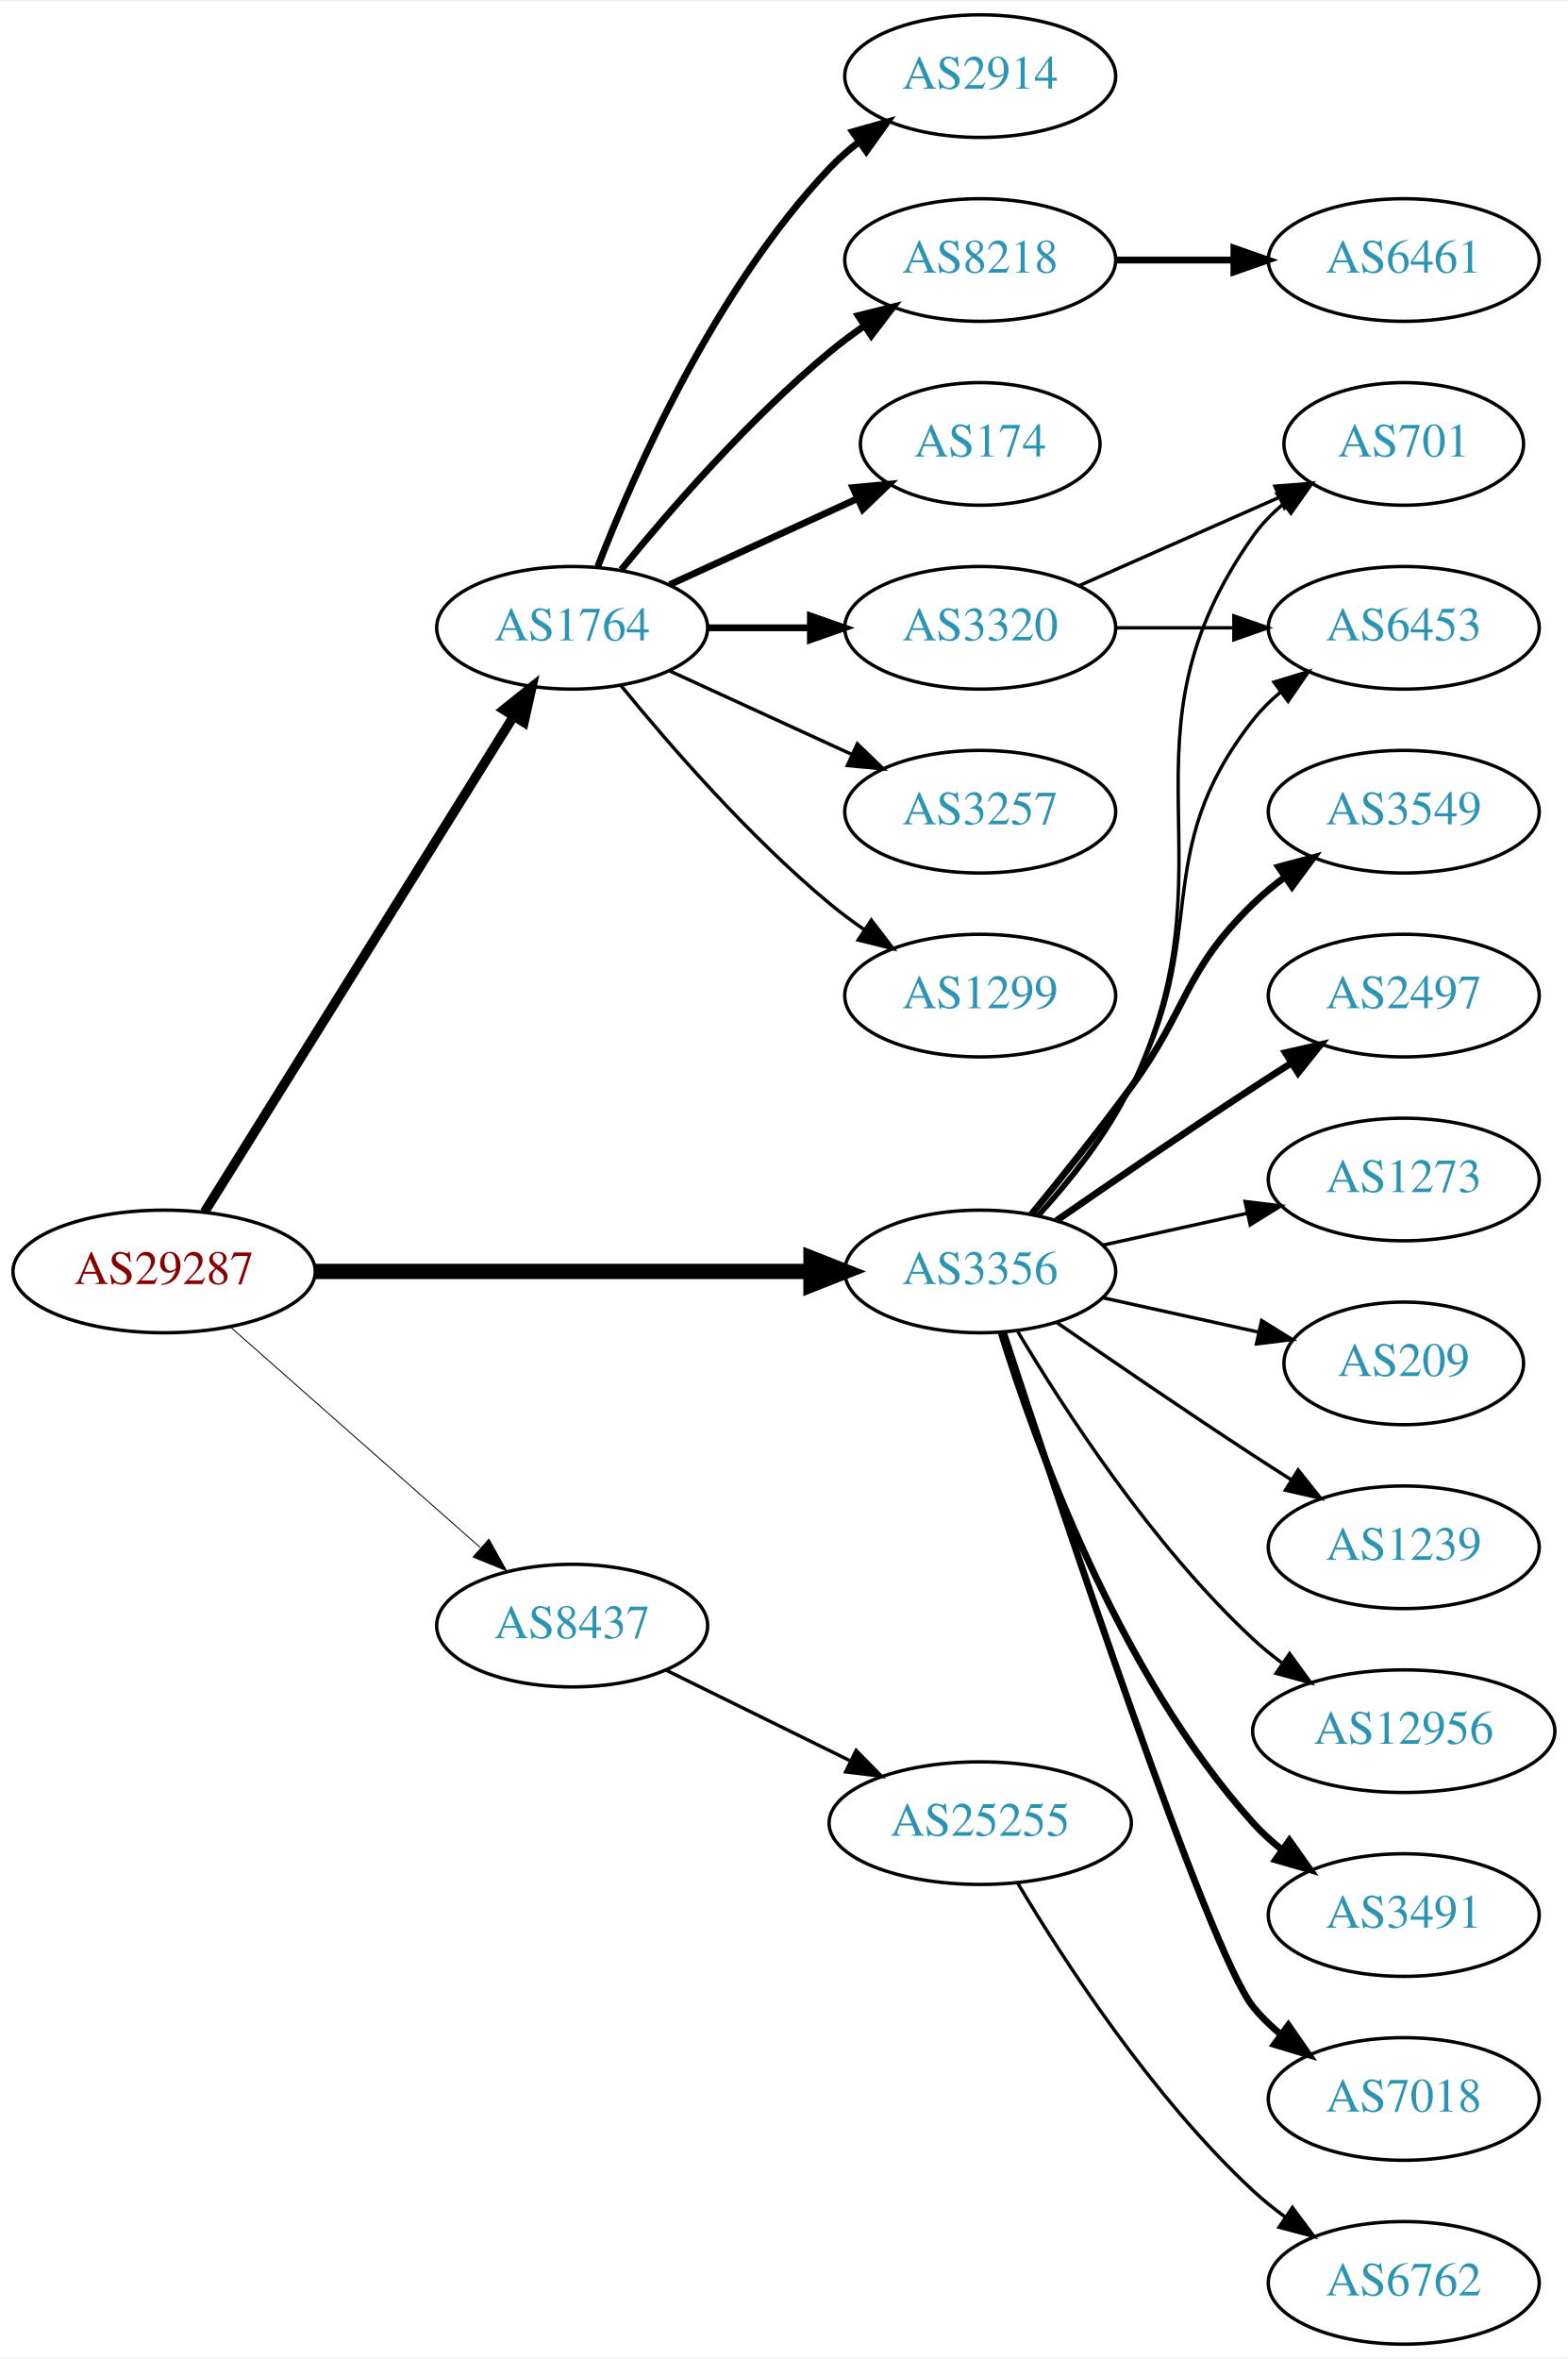
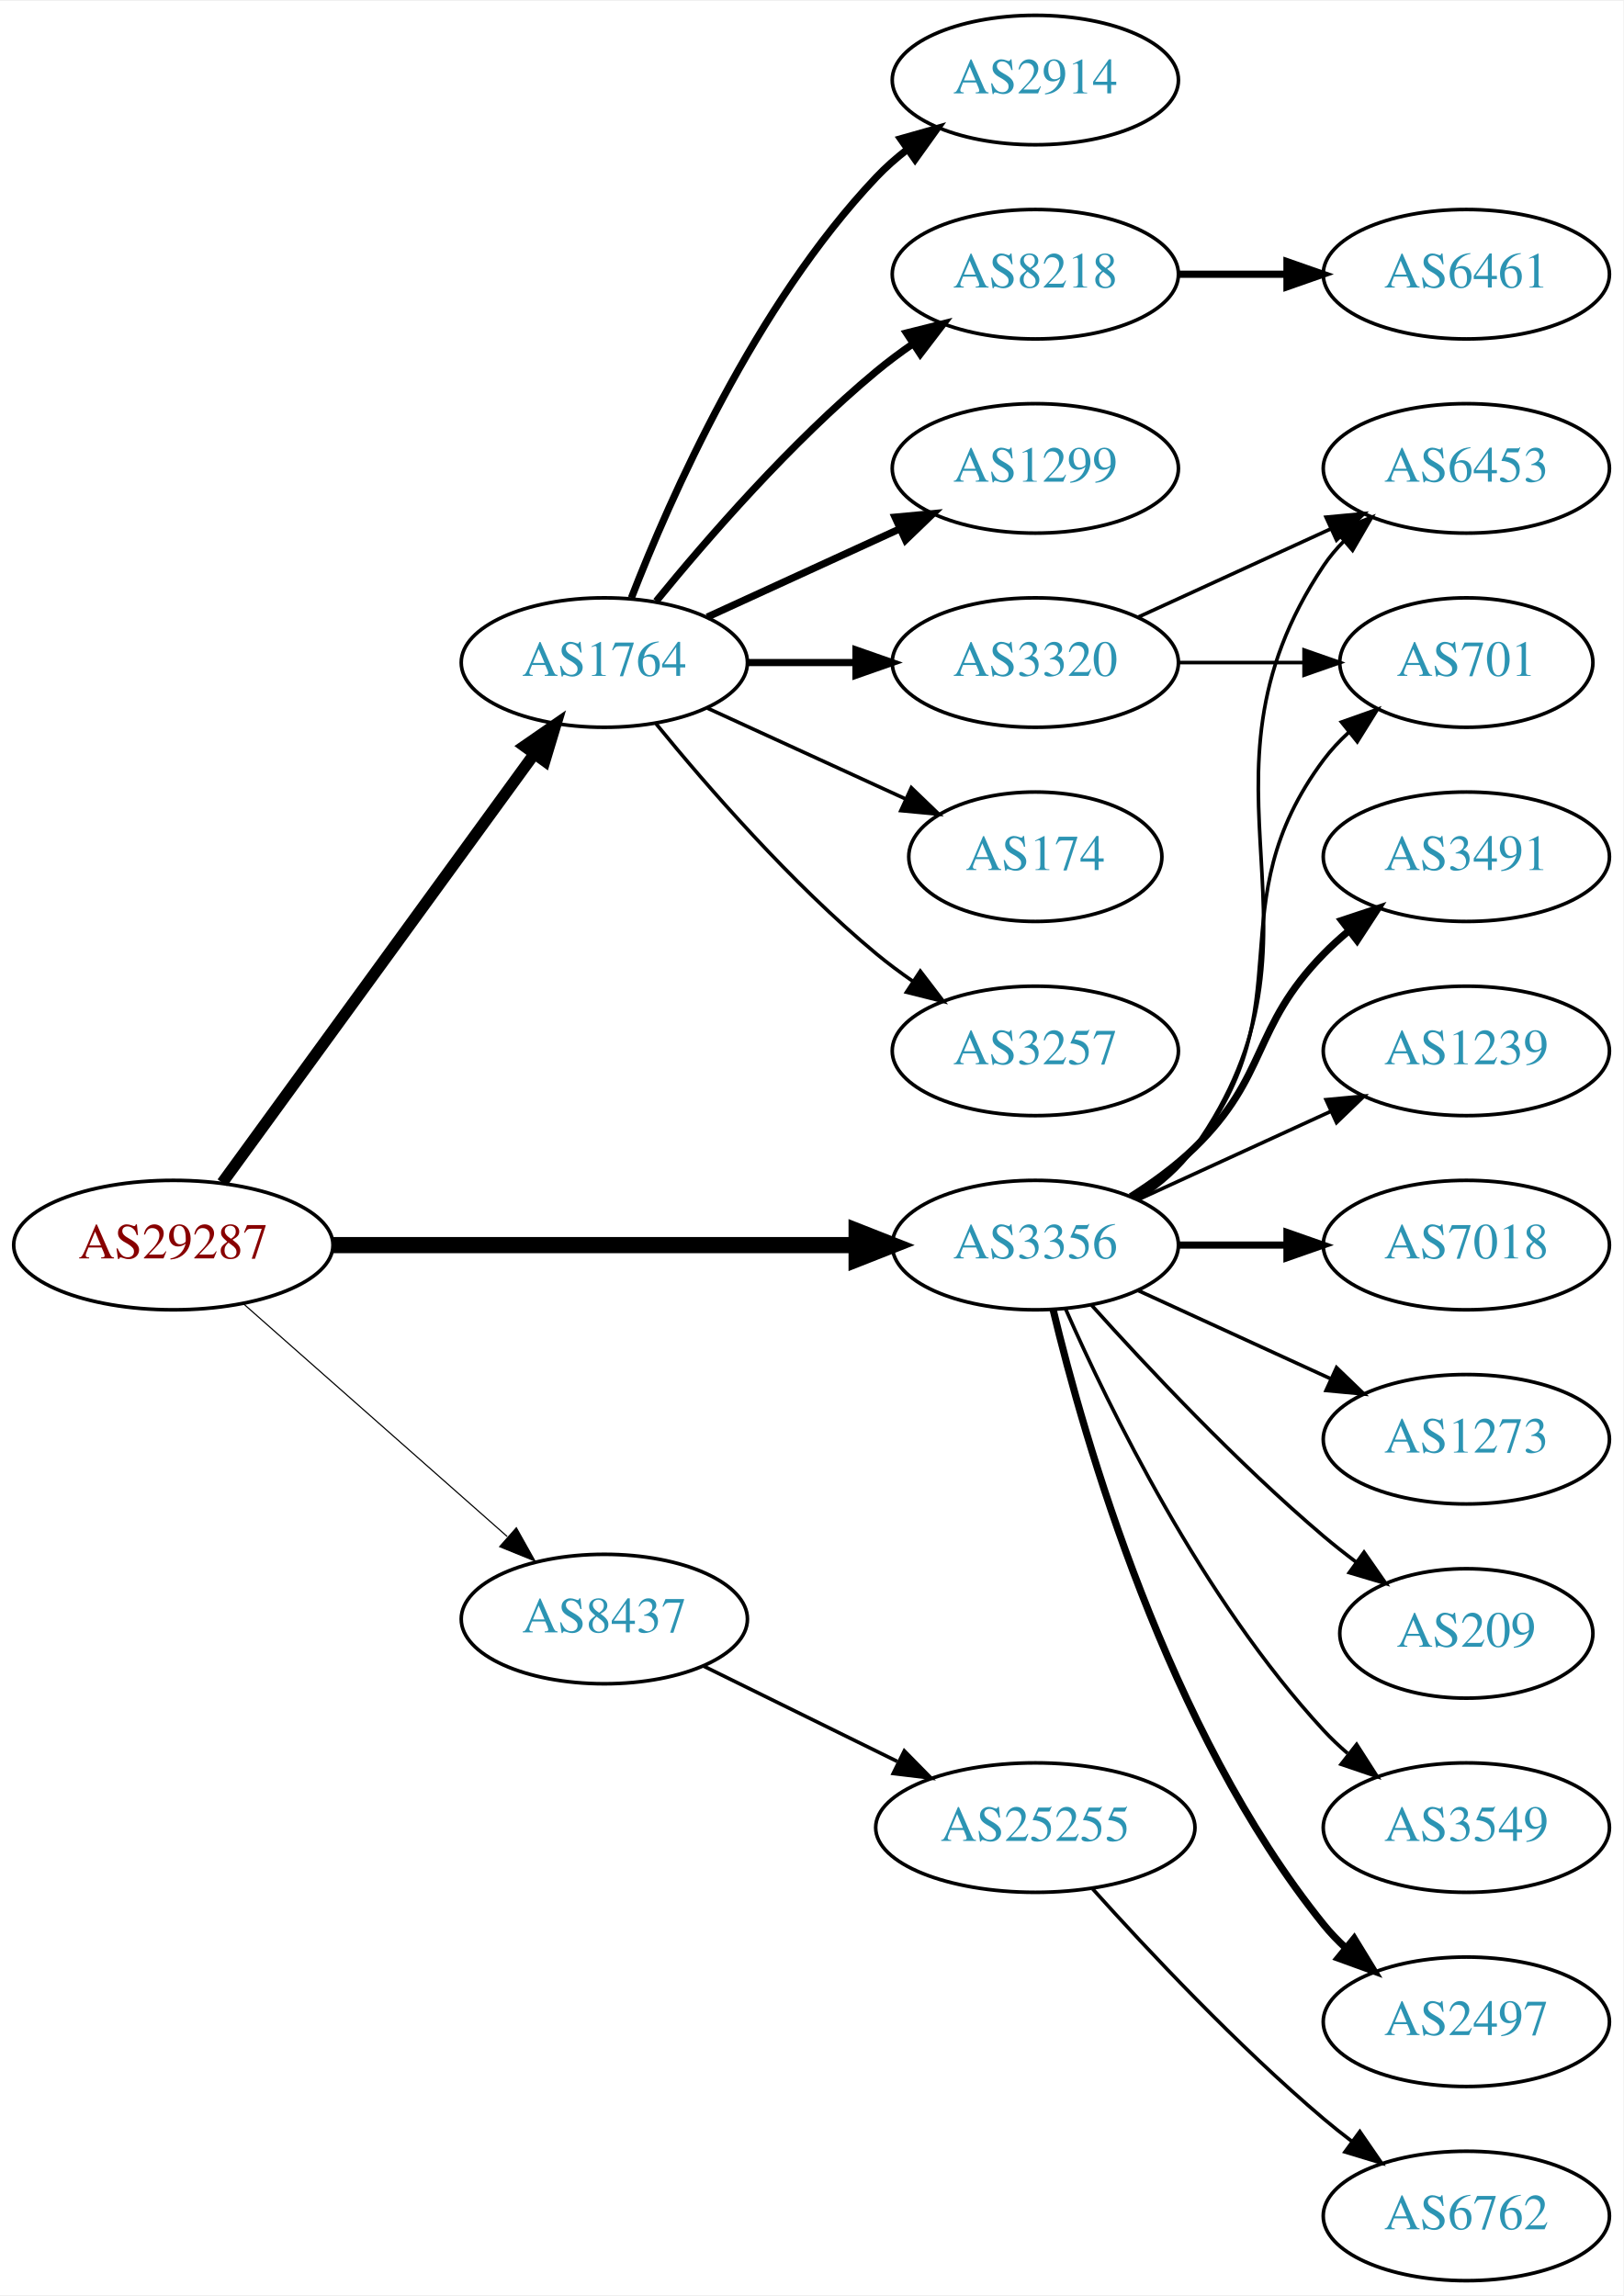
- <svg xmlns="http://www.w3.org/2000/svg" xmlns:xlink="http://www.w3.org/1999/xlink" width="460pt" height="692pt" viewBox="0.00 0.00 460.47 692.00">
-   <g id="graph0" class="graph" transform="scale(1 1) rotate(0) translate(4 688)">
-     <polygon fill="white" stroke="none" points="-4,4 -4,-688 456.469,-688 456.469,4 -4,4" />
+ <svg xmlns="http://www.w3.org/2000/svg" xmlns:xlink="http://www.w3.org/1999/xlink" width="451pt" height="638pt" viewBox="0.00 0.00 451.37 638.00">
+   <g id="graph0" class="graph" transform="scale(1 1) rotate(0) translate(4 634)">
+     <polygon fill="white" stroke="none" points="-4,4 -4,-634 447.37,-634 447.37,4 -4,4" />
    <g id="node1" class="node">
      <g id="a_node1">
        <a xlink:href="/asn/29287" xlink:title="AS29287 ~ Blizznet [AT]">
-           <ellipse fill="#ffffff" stroke="black" cx="44.196" cy="-315" rx="44.393" ry="18" />
-           <text text-anchor="middle" x="44.196" y="-311.3" font-family="Times,serif" font-size="14.00" fill="#880000">AS29287</text>
+           <ellipse fill="#ffffff" stroke="black" cx="44.196" cy="-288" rx="44.393" ry="18" />
+           <text text-anchor="middle" x="44.196" y="-284.3" font-family="Times,serif" font-size="14.00" fill="#880000">AS29287</text>
        </a>
      </g>
    </g>
    <g id="node2" class="node">
      <g id="a_node2">
        <a xlink:href="/asn/1764" xlink:title="AS1764 ~ NEXTLAYER-AS [AT]">
-           <ellipse fill="#ffffff" stroke="black" cx="164.039" cy="-504" rx="39.794" ry="18" />
-           <text text-anchor="middle" x="164.039" y="-500.3" font-family="Times,serif" font-size="14.00" fill="#2c94b3">AS1764</text>
+           <ellipse fill="#ffffff" stroke="black" cx="164.039" cy="-450" rx="39.794" ry="18" />
+           <text text-anchor="middle" x="164.039" y="-446.3" font-family="Times,serif" font-size="14.00" fill="#2c94b3">AS1764</text>
        </a>
      </g>
    </g>
    <g id="edge1" class="edge">
-       <path fill="none" stroke="black" stroke-width="2.812" d="M56.071,-332.442C76.855,-365.775 122.315,-438.686 146.744,-477.866" />
-       <polygon fill="black" stroke="black" stroke-width="2.812" points="143.929,-479.966 152.19,-486.6 149.869,-476.263 143.929,-479.966" />
+       <path fill="none" stroke="black" stroke-width="3.214" d="M57.807,-305.337C78.628,-333.96 120.29,-391.233 144.479,-424.486" />
+       <polygon fill="black" stroke="black" stroke-width="3.214" points="141.805,-426.76 150.518,-432.788 147.466,-422.642 141.805,-426.76" />
    </g>
    <g id="node3" class="node">
      <g id="a_node3">
        <a xlink:href="/asn/3356" xlink:title="AS3356 ~ Level 3 Parent, LLC [US]">
-           <ellipse fill="#ffffff" stroke="black" cx="283.881" cy="-315" rx="39.794" ry="18" />
-           <text text-anchor="middle" x="283.881" y="-311.3" font-family="Times,serif" font-size="14.00" fill="#2c94b3">AS3356</text>
+           <ellipse fill="#ffffff" stroke="black" cx="283.881" cy="-288" rx="39.794" ry="18" />
+           <text text-anchor="middle" x="283.881" y="-284.3" font-family="Times,serif" font-size="14.00" fill="#2c94b3">AS3356</text>
        </a>
      </g>
    </g>
    <g id="edge2" class="edge">
-       <path fill="none" stroke="black" stroke-width="4.5" d="M88.515,-315C129.583,-315 191.197,-315 234.004,-315" />
-       <polygon fill="black" stroke="black" stroke-width="4.5" points="234.187,-318.938 244.187,-315 234.187,-311.063 234.187,-318.938" />
+       <path fill="none" stroke="black" stroke-width="4.5" d="M88.515,-288C129.583,-288 191.197,-288 234.004,-288" />
+       <polygon fill="black" stroke="black" stroke-width="4.5" points="234.187,-291.938 244.187,-288 234.187,-284.063 234.187,-291.938" />
    </g>
    <g id="node4" class="node">
      <g id="a_node4">
        <a xlink:href="/asn/8437" xlink:title="AS8437 ~ Hutchison Drei Austria GmbH [AT]">
-           <ellipse fill="#ffffff" stroke="black" cx="164.039" cy="-211" rx="39.794" ry="18" />
-           <text text-anchor="middle" x="164.039" y="-207.3" font-family="Times,serif" font-size="14.00" fill="#2c94b3">AS8437</text>
+           <ellipse fill="#ffffff" stroke="black" cx="164.039" cy="-184" rx="39.794" ry="18" />
+           <text text-anchor="middle" x="164.039" y="-180.3" font-family="Times,serif" font-size="14.00" fill="#2c94b3">AS8437</text>
        </a>
      </g>
    </g>
    <g id="edge3" class="edge">
-       <path fill="none" stroke="black" stroke-width="0.281" d="M63.609,-298.75C83.326,-281.349 114.773,-253.596 137.016,-233.966" />
-       <polygon fill="black" stroke="black" stroke-width="0.281" points="139.573,-236.377 144.755,-227.136 134.941,-231.129 139.573,-236.377" />
+       <path fill="none" stroke="black" stroke-width="0.321" d="M63.609,-271.75C83.326,-254.349 114.773,-226.596 137.016,-206.966" />
+       <polygon fill="black" stroke="black" stroke-width="0.321" points="139.573,-209.377 144.755,-200.136 134.941,-204.129 139.573,-209.377" />
    </g>
    <g id="node5" class="node">
      <g id="a_node5">
        <a xlink:href="/asn/2914" xlink:title="AS2914 ~ NTT America, Inc. [US]">
-           <ellipse fill="#ffffff" stroke="black" cx="283.881" cy="-666" rx="39.794" ry="18" />
-           <text text-anchor="middle" x="283.881" y="-662.3" font-family="Times,serif" font-size="14.00" fill="#2c94b3">AS2914</text>
+           <ellipse fill="#ffffff" stroke="black" cx="283.881" cy="-612" rx="39.794" ry="18" />
+           <text text-anchor="middle" x="283.881" y="-608.3" font-family="Times,serif" font-size="14.00" fill="#2c94b3">AS2914</text>
        </a>
      </g>
    </g>
    <g id="edge4" class="edge">
-       <path fill="none" stroke="black" stroke-width="2" d="M171.562,-521.994C182.312,-549.728 205.969,-603.429 239.685,-639 242.271,-641.728 245.188,-644.294 248.257,-646.677" />
-       <polygon fill="black" stroke="black" stroke-width="2" points="246.411,-649.658 256.605,-652.543 250.435,-643.93 246.411,-649.658" />
+       <path fill="none" stroke="black" stroke-width="2" d="M171.562,-467.994C182.312,-495.728 205.969,-549.429 239.685,-585 242.271,-587.728 245.188,-590.294 248.257,-592.677" />
+       <polygon fill="black" stroke="black" stroke-width="2" points="246.411,-595.658 256.605,-598.543 250.435,-589.93 246.411,-595.658" />
    </g>
    <g id="node6" class="node">
      <g id="a_node6">
        <a xlink:href="/asn/8218" xlink:title="AS8218 ~ legacy Neotelecoms [FR]">
-           <ellipse fill="#ffffff" stroke="black" cx="283.881" cy="-612" rx="39.794" ry="18" />
-           <text text-anchor="middle" x="283.881" y="-608.3" font-family="Times,serif" font-size="14.00" fill="#2c94b3">AS8218</text>
+           <ellipse fill="#ffffff" stroke="black" cx="283.881" cy="-558" rx="39.794" ry="18" />
+           <text text-anchor="middle" x="283.881" y="-554.3" font-family="Times,serif" font-size="14.00" fill="#2c94b3">AS8218</text>
        </a>
      </g>
    </g>
    <g id="edge5" class="edge">
-       <path fill="none" stroke="black" stroke-width="2" d="M178.458,-521.065C192.572,-538.375 215.987,-565.345 239.685,-585 242.901,-587.668 246.402,-590.27 249.972,-592.741" />
-       <polygon fill="black" stroke="black" stroke-width="2" points="248.05,-595.666 258.329,-598.236 251.896,-589.817 248.05,-595.666" />
+       <path fill="none" stroke="black" stroke-width="2" d="M178.458,-467.065C192.572,-484.375 215.987,-511.345 239.685,-531 242.901,-533.668 246.402,-536.27 249.972,-538.741" />
+       <polygon fill="black" stroke="black" stroke-width="2" points="248.05,-541.666 258.329,-544.236 251.896,-535.817 248.05,-541.666" />
    </g>
    <g id="node7" class="node">
      <g id="a_node7">
-         <a xlink:href="/asn/174" xlink:title="AS174 ~ Cogent Communications [US]">
-           <ellipse fill="#ffffff" stroke="black" cx="283.881" cy="-558" rx="35.194" ry="18" />
-           <text text-anchor="middle" x="283.881" y="-554.3" font-family="Times,serif" font-size="14.00" fill="#2c94b3">AS174</text>
+         <a xlink:href="/asn/1299" xlink:title="AS1299 ~ Telia Carrier [EU]">
+           <ellipse fill="#ffffff" stroke="black" cx="283.881" cy="-504" rx="39.794" ry="18" />
+           <text text-anchor="middle" x="283.881" y="-500.3" font-family="Times,serif" font-size="14.00" fill="#2c94b3">AS1299</text>
        </a>
      </g>
    </g>
    <g id="edge6" class="edge">
-       <path fill="none" stroke="black" stroke-width="2" d="M192.667,-516.661C209.084,-524.183 230.065,-533.798 247.662,-541.861" />
-       <polygon fill="black" stroke="black" stroke-width="2" points="246.49,-545.174 257.04,-546.158 249.407,-538.811 246.49,-545.174" />
+       <path fill="none" stroke="black" stroke-width="2" d="M192.667,-462.661C208.624,-469.973 228.895,-479.261 246.178,-487.181" />
+       <polygon fill="black" stroke="black" stroke-width="2" points="244.876,-490.435 255.425,-491.419 247.793,-484.071 244.876,-490.435" />
    </g>
    <g id="node8" class="node">
      <g id="a_node8">
        <a xlink:href="/asn/3320" xlink:title="AS3320 ~ DTAG [DE]">
-           <ellipse fill="#ffffff" stroke="black" cx="283.881" cy="-504" rx="39.794" ry="18" />
-           <text text-anchor="middle" x="283.881" y="-500.3" font-family="Times,serif" font-size="14.00" fill="#2c94b3">AS3320</text>
+           <ellipse fill="#ffffff" stroke="black" cx="283.881" cy="-450" rx="39.794" ry="18" />
+           <text text-anchor="middle" x="283.881" y="-446.3" font-family="Times,serif" font-size="14.00" fill="#2c94b3">AS3320</text>
        </a>
      </g>
    </g>
    <g id="edge7" class="edge">
-       <path fill="none" stroke="black" stroke-width="2" d="M203.951,-504C213.505,-504 223.854,-504 233.817,-504" />
-       <polygon fill="black" stroke="black" stroke-width="2" points="234.009,-507.5 244.009,-504 234.009,-500.5 234.009,-507.5" />
+       <path fill="none" stroke="black" stroke-width="2" d="M203.951,-450C213.505,-450 223.854,-450 233.817,-450" />
+       <polygon fill="black" stroke="black" stroke-width="2" points="234.009,-453.5 244.009,-450 234.009,-446.5 234.009,-453.5" />
    </g>
    <g id="node9" class="node">
      <g id="a_node9">
-         <a xlink:href="/asn/3257" xlink:title="AS3257 ~ GTT [DE]">
-           <ellipse fill="#ffffff" stroke="black" cx="283.881" cy="-450" rx="39.794" ry="18" />
-           <text text-anchor="middle" x="283.881" y="-446.3" font-family="Times,serif" font-size="14.00" fill="#2c94b3">AS3257</text>
+         <a xlink:href="/asn/174" xlink:title="AS174 ~ Cogent Communications [US]">
+           <ellipse fill="#ffffff" stroke="black" cx="283.881" cy="-396" rx="35.194" ry="18" />
+           <text text-anchor="middle" x="283.881" y="-392.3" font-family="Times,serif" font-size="14.00" fill="#2c94b3">AS174</text>
        </a>
      </g>
    </g>
    <g id="edge8" class="edge">
-       <path fill="none" stroke="black" d="M192.667,-491.339C208.624,-484.027 228.895,-474.739 246.178,-466.819" />
-       <polygon fill="black" stroke="black" points="247.793,-469.929 255.425,-462.581 244.876,-463.565 247.793,-469.929" />
+       <path fill="none" stroke="black" d="M192.667,-437.339C209.084,-429.817 230.065,-420.202 247.662,-412.139" />
+       <polygon fill="black" stroke="black" points="249.407,-415.189 257.04,-407.842 246.49,-408.826 249.407,-415.189" />
    </g>
    <g id="node10" class="node">
      <g id="a_node10">
-         <a xlink:href="/asn/1299" xlink:title="AS1299 ~ Telia Carrier [EU]">
-           <ellipse fill="#ffffff" stroke="black" cx="283.881" cy="-396" rx="39.794" ry="18" />
-           <text text-anchor="middle" x="283.881" y="-392.3" font-family="Times,serif" font-size="14.00" fill="#2c94b3">AS1299</text>
+         <a xlink:href="/asn/3257" xlink:title="AS3257 ~ GTT [DE]">
+           <ellipse fill="#ffffff" stroke="black" cx="283.881" cy="-342" rx="39.794" ry="18" />
+           <text text-anchor="middle" x="283.881" y="-338.3" font-family="Times,serif" font-size="14.00" fill="#2c94b3">AS3257</text>
        </a>
      </g>
    </g>
    <g id="edge9" class="edge">
-       <path fill="none" stroke="black" d="M178.458,-486.935C192.572,-469.625 215.987,-442.655 239.685,-423 242.901,-420.332 246.402,-417.73 249.972,-415.259" />
-       <polygon fill="black" stroke="black" points="251.896,-418.183 258.329,-409.764 248.05,-412.334 251.896,-418.183" />
+       <path fill="none" stroke="black" d="M178.458,-432.935C192.572,-415.625 215.987,-388.655 239.685,-369 242.901,-366.332 246.402,-363.73 249.972,-361.259" />
+       <polygon fill="black" stroke="black" points="251.896,-364.183 258.329,-355.764 248.05,-358.334 251.896,-364.183" />
    </g>
    <g id="node12" class="node">
      <g id="a_node12">
        <a xlink:href="/asn/6453" xlink:title="AS6453 ~ TATA COMMUNICATIONS (AMERICA) INC [US]">
-           <ellipse fill="#ffffff" stroke="black" cx="408.273" cy="-504" rx="39.794" ry="18" />
-           <text text-anchor="middle" x="408.273" y="-500.3" font-family="Times,serif" font-size="14.00" fill="#2c94b3">AS6453</text>
+           <ellipse fill="#ffffff" stroke="black" cx="403.724" cy="-504" rx="39.794" ry="18" />
+           <text text-anchor="middle" x="403.724" y="-500.3" font-family="Times,serif" font-size="14.00" fill="#2c94b3">AS6453</text>
        </a>
      </g>
    </g>
    <g id="edge11" class="edge">
-       <path fill="none" stroke="black" d="M300.553,-331.404C309.597,-341.579 320.619,-355.29 328.077,-369 352.256,-413.446 332.779,-437.246 364.077,-477 366.402,-479.953 369.146,-482.67 372.105,-485.147" />
-       <polygon fill="black" stroke="black" points="370.165,-488.064 380.302,-491.145 374.298,-482.415 370.165,-488.064" />
+       <path fill="none" stroke="black" d="M312.715,-300.838C318.529,-304.661 324.095,-309.367 328.077,-315 370.656,-375.225 323.053,-415.706 364.077,-477 365.699,-479.423 367.618,-481.695 369.72,-483.81" />
+       <polygon fill="black" stroke="black" points="367.533,-486.546 377.405,-490.393 372.087,-481.229 367.533,-486.546" />
    </g>
    <g id="node13" class="node">
      <g id="a_node13">
-         <a xlink:href="/asn/1239" xlink:title="AS1239 ~ Sprint [US]">
-           <ellipse fill="#ffffff" stroke="black" cx="408.273" cy="-234" rx="39.794" ry="18" />
-           <text text-anchor="middle" x="408.273" y="-230.3" font-family="Times,serif" font-size="14.00" fill="#2c94b3">AS1239</text>
+         <a xlink:href="/asn/3549" xlink:title="AS3549 ~ Level 3 Parent, LLC [US]">
+           <ellipse fill="#ffffff" stroke="black" cx="403.724" cy="-126" rx="39.794" ry="18" />
+           <text text-anchor="middle" x="403.724" y="-122.3" font-family="Times,serif" font-size="14.00" fill="#2c94b3">AS3549</text>
        </a>
      </g>
    </g>
    <g id="edge12" class="edge">
-       <path fill="none" stroke="black" d="M306.238,-300.099C322.089,-289.123 344.292,-273.921 364.077,-261 367.659,-258.661 371.43,-256.241 375.19,-253.856" />
-       <polygon fill="black" stroke="black" points="377.252,-256.693 383.851,-248.404 373.523,-250.769 377.252,-256.693" />
+       <path fill="none" stroke="black" d="M292.297,-270.239C304.365,-242.817 330.337,-189.527 364.077,-153 366.108,-150.802 368.347,-148.681 370.693,-146.66" />
+       <polygon fill="black" stroke="black" points="373.22,-149.126 378.937,-140.206 368.905,-143.614 373.22,-149.126" />
    </g>
    <g id="node14" class="node">
      <g id="a_node14">
-         <a xlink:href="/asn/701" xlink:title="AS701 ~ UUNET [US]">
-           <ellipse fill="#ffffff" stroke="black" cx="408.273" cy="-558" rx="35.194" ry="18" />
-           <text text-anchor="middle" x="408.273" y="-554.3" font-family="Times,serif" font-size="14.00" fill="#2c94b3">AS701</text>
+         <a xlink:href="/asn/2497" xlink:title="AS2497 ~ Internet Initiative Japan Inc. [JP]">
+           <ellipse fill="#ffffff" stroke="black" cx="403.724" cy="-72" rx="39.794" ry="18" />
+           <text text-anchor="middle" x="403.724" y="-68.3" font-family="Times,serif" font-size="14.00" fill="#2c94b3">AS2497</text>
        </a>
      </g>
    </g>
    <g id="edge13" class="edge">
-       <path fill="none" stroke="black" d="M301.501,-331.606C310.64,-341.641 321.439,-355.141 328.077,-369 359.938,-435.52 321.498,-470.775 364.077,-531 366.547,-534.493 369.626,-537.63 372.995,-540.421" />
-       <polygon fill="black" stroke="black" points="371.064,-543.343 381.235,-546.31 375.134,-537.648 371.064,-543.343" />
+       <path fill="none" stroke="black" stroke-width="2" d="M288.808,-270.118C297.366,-234.391 320.515,-152.992 364.077,-99 365.908,-96.731 367.978,-94.57 370.185,-92.532" />
+       <polygon fill="black" stroke="black" stroke-width="2" points="372.536,-95.131 378.066,-86.094 368.108,-89.709 372.536,-95.131" />
    </g>
    <g id="node15" class="node">
      <g id="a_node15">
-         <a xlink:href="/asn/12956" xlink:title="AS12956 ~ TELXIUS [ES]">
-           <ellipse fill="#ffffff" stroke="black" cx="408.273" cy="-180" rx="44.393" ry="18" />
-           <text text-anchor="middle" x="408.273" y="-176.3" font-family="Times,serif" font-size="14.00" fill="#2c94b3">AS12956</text>
+         <a xlink:href="/asn/3491" xlink:title="AS3491 ~ PCCW Global, Inc. [US]">
+           <ellipse fill="#ffffff" stroke="black" cx="403.724" cy="-396" rx="39.794" ry="18" />
+           <text text-anchor="middle" x="403.724" y="-392.3" font-family="Times,serif" font-size="14.00" fill="#2c94b3">AS3491</text>
        </a>
      </g>
    </g>
    <g id="edge14" class="edge">
-       <path fill="none" stroke="black" d="M294.927,-297.329C308.498,-274.528 334.43,-234.528 364.077,-207 366.684,-204.58 369.537,-202.254 372.496,-200.052" />
-       <polygon fill="black" stroke="black" points="374.744,-202.754 380.996,-194.2 370.774,-196.988 374.744,-202.754" />
+       <path fill="none" stroke="black" stroke-width="2" d="M310.41,-301.462C316.573,-305.362 322.875,-309.948 328.077,-315 348.771,-335.094 343.905,-348.383 364.077,-369 366.17,-371.139 368.453,-373.218 370.83,-375.21" />
+       <polygon fill="black" stroke="black" stroke-width="2" points="369.074,-378.275 379.13,-381.611 373.349,-372.732 369.074,-378.275" />
    </g>
    <g id="node16" class="node">
      <g id="a_node16">
-         <a xlink:href="/asn/3491" xlink:title="AS3491 ~ PCCW Global, Inc. [US]">
-           <ellipse fill="#ffffff" stroke="black" cx="408.273" cy="-126" rx="39.794" ry="18" />
-           <text text-anchor="middle" x="408.273" y="-122.3" font-family="Times,serif" font-size="14.00" fill="#2c94b3">AS3491</text>
+         <a xlink:href="/asn/1239" xlink:title="AS1239 ~ Sprint [US]">
+           <ellipse fill="#ffffff" stroke="black" cx="403.724" cy="-342" rx="39.794" ry="18" />
+           <text text-anchor="middle" x="403.724" y="-338.3" font-family="Times,serif" font-size="14.00" fill="#2c94b3">AS1239</text>
        </a>
      </g>
    </g>
    <g id="edge15" class="edge">
-       <path fill="none" stroke="black" stroke-width="2" d="M290.019,-297.06C299.922,-265.021 324.259,-197.188 364.077,-153 366.593,-150.208 369.465,-147.599 372.504,-145.188" />
-       <polygon fill="black" stroke="black" stroke-width="2" points="374.687,-147.93 380.812,-139.285 370.633,-142.224 374.687,-147.93" />
+       <path fill="none" stroke="black" d="M312.51,-300.661C328.467,-307.973 348.738,-317.261 366.02,-325.181" />
+       <polygon fill="black" stroke="black" points="364.719,-328.435 375.268,-329.419 367.635,-322.071 364.719,-328.435" />
    </g>
    <g id="node17" class="node">
      <g id="a_node17">
        <a xlink:href="/asn/7018" xlink:title="AS7018 ~ AT&amp;T Services, Inc. [US]">
-           <ellipse fill="#ffffff" stroke="black" cx="408.273" cy="-72" rx="39.794" ry="18" />
-           <text text-anchor="middle" x="408.273" y="-68.3" font-family="Times,serif" font-size="14.00" fill="#2c94b3">AS7018</text>
+           <ellipse fill="#ffffff" stroke="black" cx="403.724" cy="-288" rx="39.794" ry="18" />
+           <text text-anchor="middle" x="403.724" y="-284.3" font-family="Times,serif" font-size="14.00" fill="#2c94b3">AS7018</text>
        </a>
      </g>
    </g>
    <g id="edge16" class="edge">
-       <path fill="none" stroke="black" stroke-width="2" d="M290.694,-297.12C306.675,-248.279 350.957,-115.165 364.077,-99 366.446,-96.082 369.219,-93.388 372.196,-90.925" />
-       <polygon fill="black" stroke="black" stroke-width="2" points="374.387,-93.659 380.418,-84.948 370.271,-87.997 374.387,-93.659" />
+       <path fill="none" stroke="black" stroke-width="2" d="M323.794,-288C333.347,-288 343.697,-288 353.659,-288" />
+       <polygon fill="black" stroke="black" stroke-width="2" points="353.852,-291.5 363.852,-288 353.852,-284.5 353.852,-291.5" />
    </g>
    <g id="node18" class="node">
      <g id="a_node18">
-         <a xlink:href="/asn/3549" xlink:title="AS3549 ~ Level 3 Parent, LLC [US]">
-           <ellipse fill="#ffffff" stroke="black" cx="408.273" cy="-450" rx="39.794" ry="18" />
-           <text text-anchor="middle" x="408.273" y="-446.3" font-family="Times,serif" font-size="14.00" fill="#2c94b3">AS3549</text>
+         <a xlink:href="/asn/701" xlink:title="AS701 ~ UUNET [US]">
+           <ellipse fill="#ffffff" stroke="black" cx="403.724" cy="-450" rx="35.194" ry="18" />
+           <text text-anchor="middle" x="403.724" y="-446.3" font-family="Times,serif" font-size="14.00" fill="#2c94b3">AS701</text>
        </a>
      </g>
    </g>
    <g id="edge17" class="edge">
-       <path fill="none" stroke="black" stroke-width="2" d="M298.884,-331.731C307.532,-342.25 318.724,-356.208 328.077,-369 345.102,-392.284 343.384,-402.906 364.077,-423 366.922,-425.763 370.096,-428.386 373.396,-430.834" />
-       <polygon fill="black" stroke="black" stroke-width="2" points="371.513,-433.786 381.744,-436.538 375.462,-428.006 371.513,-433.786" />
+       <path fill="none" stroke="black" d="M311.853,-300.855C317.841,-304.72 323.701,-309.441 328.077,-315 359.376,-354.754 333.806,-382.458 364.077,-423 366.085,-425.689 368.441,-428.209 370.982,-430.546" />
+       <polygon fill="black" stroke="black" points="369.011,-433.452 378.998,-436.989 373.397,-427.996 369.011,-433.452" />
    </g>
    <g id="node19" class="node">
      <g id="a_node19">
-         <a xlink:href="/asn/2497" xlink:title="AS2497 ~ Internet Initiative Japan Inc. [JP]">
-           <ellipse fill="#ffffff" stroke="black" cx="408.273" cy="-396" rx="39.794" ry="18" />
-           <text text-anchor="middle" x="408.273" y="-392.3" font-family="Times,serif" font-size="14.00" fill="#2c94b3">AS2497</text>
+         <a xlink:href="/asn/1273" xlink:title="AS1273 ~ Vodafone Group PLC [EU]">
+           <ellipse fill="#ffffff" stroke="black" cx="403.724" cy="-234" rx="39.794" ry="18" />
+           <text text-anchor="middle" x="403.724" y="-230.3" font-family="Times,serif" font-size="14.00" fill="#2c94b3">AS1273</text>
        </a>
      </g>
    </g>
    <g id="edge18" class="edge">
-       <path fill="none" stroke="black" stroke-width="2" d="M306.238,-329.901C322.089,-340.877 344.292,-356.079 364.077,-369 367.659,-371.339 371.43,-373.759 375.19,-376.144" />
-       <polygon fill="black" stroke="black" stroke-width="2" points="373.523,-379.231 383.851,-381.596 377.252,-373.307 373.523,-379.231" />
+       <path fill="none" stroke="black" d="M312.51,-275.339C328.467,-268.027 348.738,-258.739 366.02,-250.819" />
+       <polygon fill="black" stroke="black" points="367.635,-253.929 375.268,-246.581 364.719,-247.565 367.635,-253.929" />
    </g>
    <g id="node20" class="node">
      <g id="a_node20">
-         <a xlink:href="/asn/1273" xlink:title="AS1273 ~ Vodafone Group PLC [EU]">
-           <ellipse fill="#ffffff" stroke="black" cx="408.273" cy="-342" rx="39.794" ry="18" />
-           <text text-anchor="middle" x="408.273" y="-338.3" font-family="Times,serif" font-size="14.00" fill="#2c94b3">AS1273</text>
+         <a xlink:href="/asn/209" xlink:title="AS209 ~ CenturyLink Communications, LLC [US]">
+           <ellipse fill="#ffffff" stroke="black" cx="403.724" cy="-180" rx="35.194" ry="18" />
+           <text text-anchor="middle" x="403.724" y="-176.3" font-family="Times,serif" font-size="14.00" fill="#2c94b3">AS209</text>
        </a>
      </g>
    </g>
    <g id="edge19" class="edge">
-       <path fill="none" stroke="black" d="M319.954,-322.737C333.141,-325.646 348.321,-328.995 362.287,-332.076" />
-       <polygon fill="black" stroke="black" points="361.676,-335.525 372.196,-334.262 363.184,-328.69 361.676,-335.525" />
+       <path fill="none" stroke="black" d="M299.527,-271.275C314.828,-254.235 339.925,-227.477 364.077,-207 366.93,-204.582 369.995,-202.167 373.106,-199.831" />
+       <polygon fill="black" stroke="black" points="375.279,-202.578 381.334,-193.884 371.179,-196.905 375.279,-202.578" />
    </g>
    <g id="node21" class="node">
      <g id="a_node21">
-         <a xlink:href="/asn/209" xlink:title="AS209 ~ CenturyLink Communications, LLC [US]">
-           <ellipse fill="#ffffff" stroke="black" cx="408.273" cy="-288" rx="35.194" ry="18" />
-           <text text-anchor="middle" x="408.273" y="-284.3" font-family="Times,serif" font-size="14.00" fill="#2c94b3">AS209</text>
-         </a>
-       </g>
-     </g>
-     <g id="edge20" class="edge">
-       <path fill="none" stroke="black" d="M319.954,-307.263C334.187,-304.123 350.742,-300.471 365.586,-297.196" />
-       <polygon fill="black" stroke="black" points="366.529,-300.572 375.54,-295 365.021,-293.737 366.529,-300.572" />
-     </g>
-     <g id="node22" class="node">
-       <g id="a_node22">
        <a xlink:href="/asn/25255" xlink:title="AS25255 ~ ==&gt; TELE2 AUSTRIA &lt;== [AT]">
-           <ellipse fill="#ffffff" stroke="black" cx="283.881" cy="-153" rx="44.393" ry="18" />
-           <text text-anchor="middle" x="283.881" y="-149.3" font-family="Times,serif" font-size="14.00" fill="#2c94b3">AS25255</text>
-         </a>
-       </g>
-     </g>
-     <g id="edge23" class="edge">
-       <path fill="none" stroke="black" d="M191.485,-197.984C207.402,-190.149 227.917,-180.052 245.477,-171.41" />
-       <polygon fill="black" stroke="black" points="247.454,-174.338 254.881,-166.781 244.363,-168.057 247.454,-174.338" />
+           <ellipse fill="#ffffff" stroke="black" cx="283.881" cy="-126" rx="44.393" ry="18" />
+           <text text-anchor="middle" x="283.881" y="-122.3" font-family="Times,serif" font-size="14.00" fill="#2c94b3">AS25255</text>
+         </a>
+       </g>
+     </g>
+     <g id="edge22" class="edge">
+       <path fill="none" stroke="black" d="M191.485,-170.984C207.402,-163.149 227.917,-153.052 245.477,-144.41" />
+       <polygon fill="black" stroke="black" points="247.454,-147.338 254.881,-139.781 244.363,-141.057 247.454,-147.338" />
    </g>
    <g id="node11" class="node">
      <g id="a_node11">
        <a xlink:href="/asn/6461" xlink:title="AS6461 ~ Zayo Bandwidth [US]">
-           <ellipse fill="#ffffff" stroke="black" cx="408.273" cy="-612" rx="39.794" ry="18" />
-           <text text-anchor="middle" x="408.273" y="-608.3" font-family="Times,serif" font-size="14.00" fill="#2c94b3">AS6461</text>
+           <ellipse fill="#ffffff" stroke="black" cx="403.724" cy="-558" rx="39.794" ry="18" />
+           <text text-anchor="middle" x="403.724" y="-554.3" font-family="Times,serif" font-size="14.00" fill="#2c94b3">AS6461</text>
        </a>
      </g>
    </g>
    <g id="edge10" class="edge">
-       <path fill="none" stroke="black" stroke-width="2" d="M323.607,-612C334.545,-612 346.596,-612 358.062,-612" />
-       <polygon fill="black" stroke="black" stroke-width="2" points="358.38,-615.5 368.38,-612 358.38,-608.5 358.38,-615.5" />
+       <path fill="none" stroke="black" stroke-width="2" d="M323.794,-558C333.347,-558 343.697,-558 353.659,-558" />
+       <polygon fill="black" stroke="black" stroke-width="2" points="353.852,-561.5 363.852,-558 353.852,-554.5 353.852,-561.5" />
    </g>
    <g id="edge21" class="edge">
-       <path fill="none" stroke="black" d="M323.607,-504C334.545,-504 346.596,-504 358.062,-504" />
-       <polygon fill="black" stroke="black" points="358.38,-507.5 368.38,-504 358.38,-500.5 358.38,-507.5" />
-     </g>
-     <g id="edge22" class="edge">
-       <path fill="none" stroke="black" d="M312.96,-516.389C330.389,-524.078 352.946,-534.031 371.63,-542.274" />
-       <polygon fill="black" stroke="black" points="370.438,-545.573 381,-546.408 373.263,-539.169 370.438,-545.573" />
-     </g>
-     <g id="node23" class="node">
-       <g id="a_node23">
+       <path fill="none" stroke="black" d="M312.51,-462.661C328.467,-469.973 348.738,-479.261 366.02,-487.181" />
+       <polygon fill="black" stroke="black" points="364.719,-490.435 375.268,-491.419 367.635,-484.071 364.719,-490.435" />
+     </g>
+     <g id="edge20" class="edge">
+       <path fill="none" stroke="black" d="M323.794,-450C334.881,-450 347.04,-450 358.422,-450" />
+       <polygon fill="black" stroke="black" points="358.604,-453.5 368.604,-450 358.604,-446.5 358.604,-453.5" />
+     </g>
+     <g id="node22" class="node">
+       <g id="a_node22">
        <a xlink:href="/asn/6762" xlink:title="AS6762 ~ TELECOM ITALIA SPARKLE S.p.A. [IT]">
-           <ellipse fill="#ffffff" stroke="black" cx="408.273" cy="-18" rx="39.794" ry="18" />
-           <text text-anchor="middle" x="408.273" y="-14.3" font-family="Times,serif" font-size="14.00" fill="#2c94b3">AS6762</text>
-         </a>
-       </g>
-     </g>
-     <g id="edge24" class="edge">
-       <path fill="none" stroke="black" d="M294.927,-135.329C308.498,-112.528 334.43,-72.528 364.077,-45 366.984,-42.301 370.197,-39.72 373.521,-37.297" />
-       <polygon fill="black" stroke="black" points="375.58,-40.13 381.899,-31.625 371.656,-34.333 375.58,-40.13" />
+           <ellipse fill="#ffffff" stroke="black" cx="403.724" cy="-18" rx="39.794" ry="18" />
+           <text text-anchor="middle" x="403.724" y="-14.3" font-family="Times,serif" font-size="14.00" fill="#2c94b3">AS6762</text>
+         </a>
+       </g>
+     </g>
+     <g id="edge23" class="edge">
+       <path fill="none" stroke="black" d="M299.814,-108.956C315.14,-91.903 340.075,-65.35 364.077,-45 366.574,-42.883 369.235,-40.768 371.946,-38.707" />
+       <polygon fill="black" stroke="black" points="374.112,-41.459 380.123,-32.734 369.983,-35.806 374.112,-41.459" />
    </g>
  </g>
</svg>
